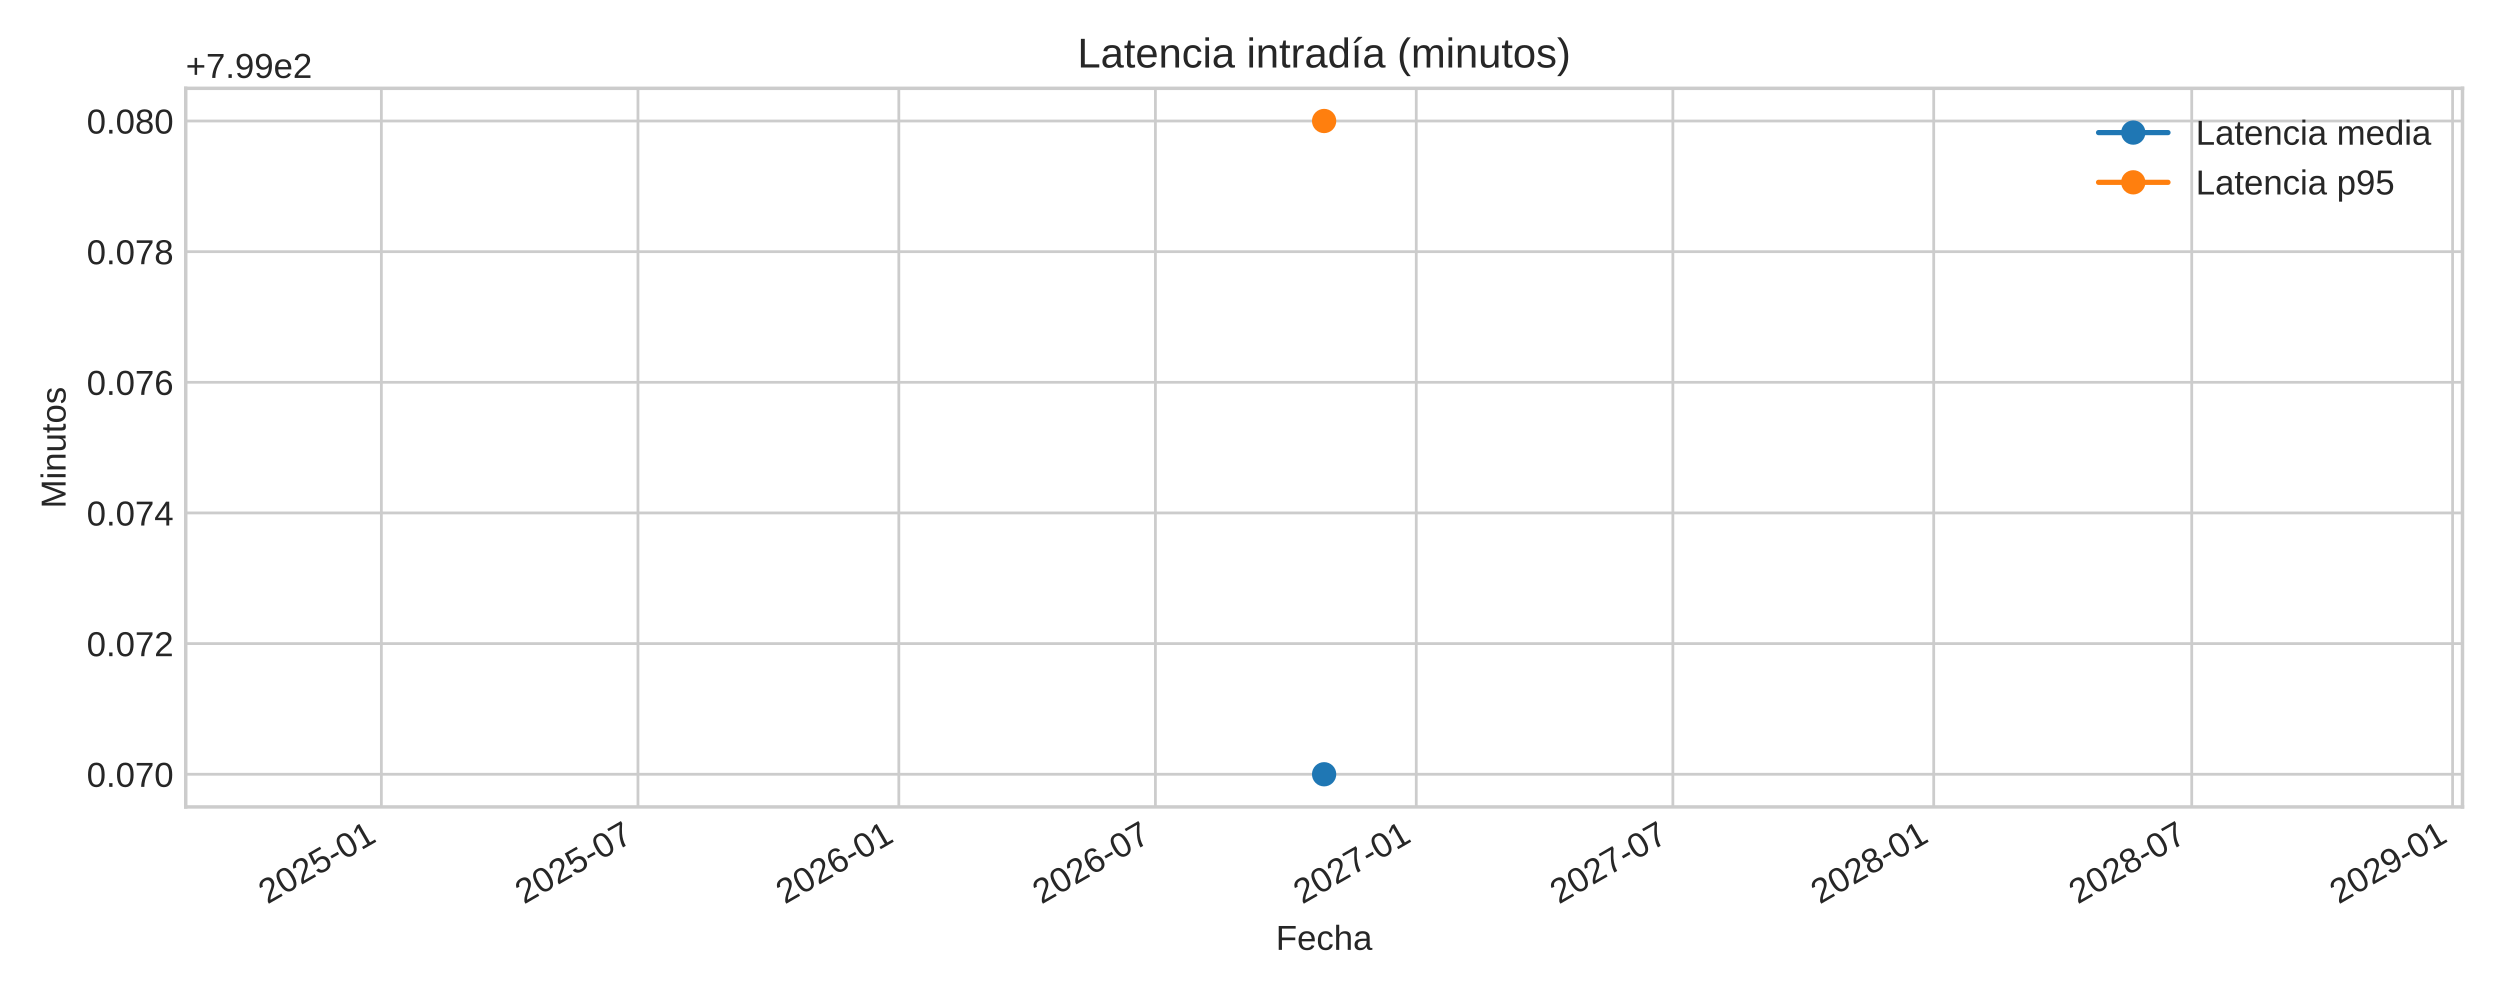
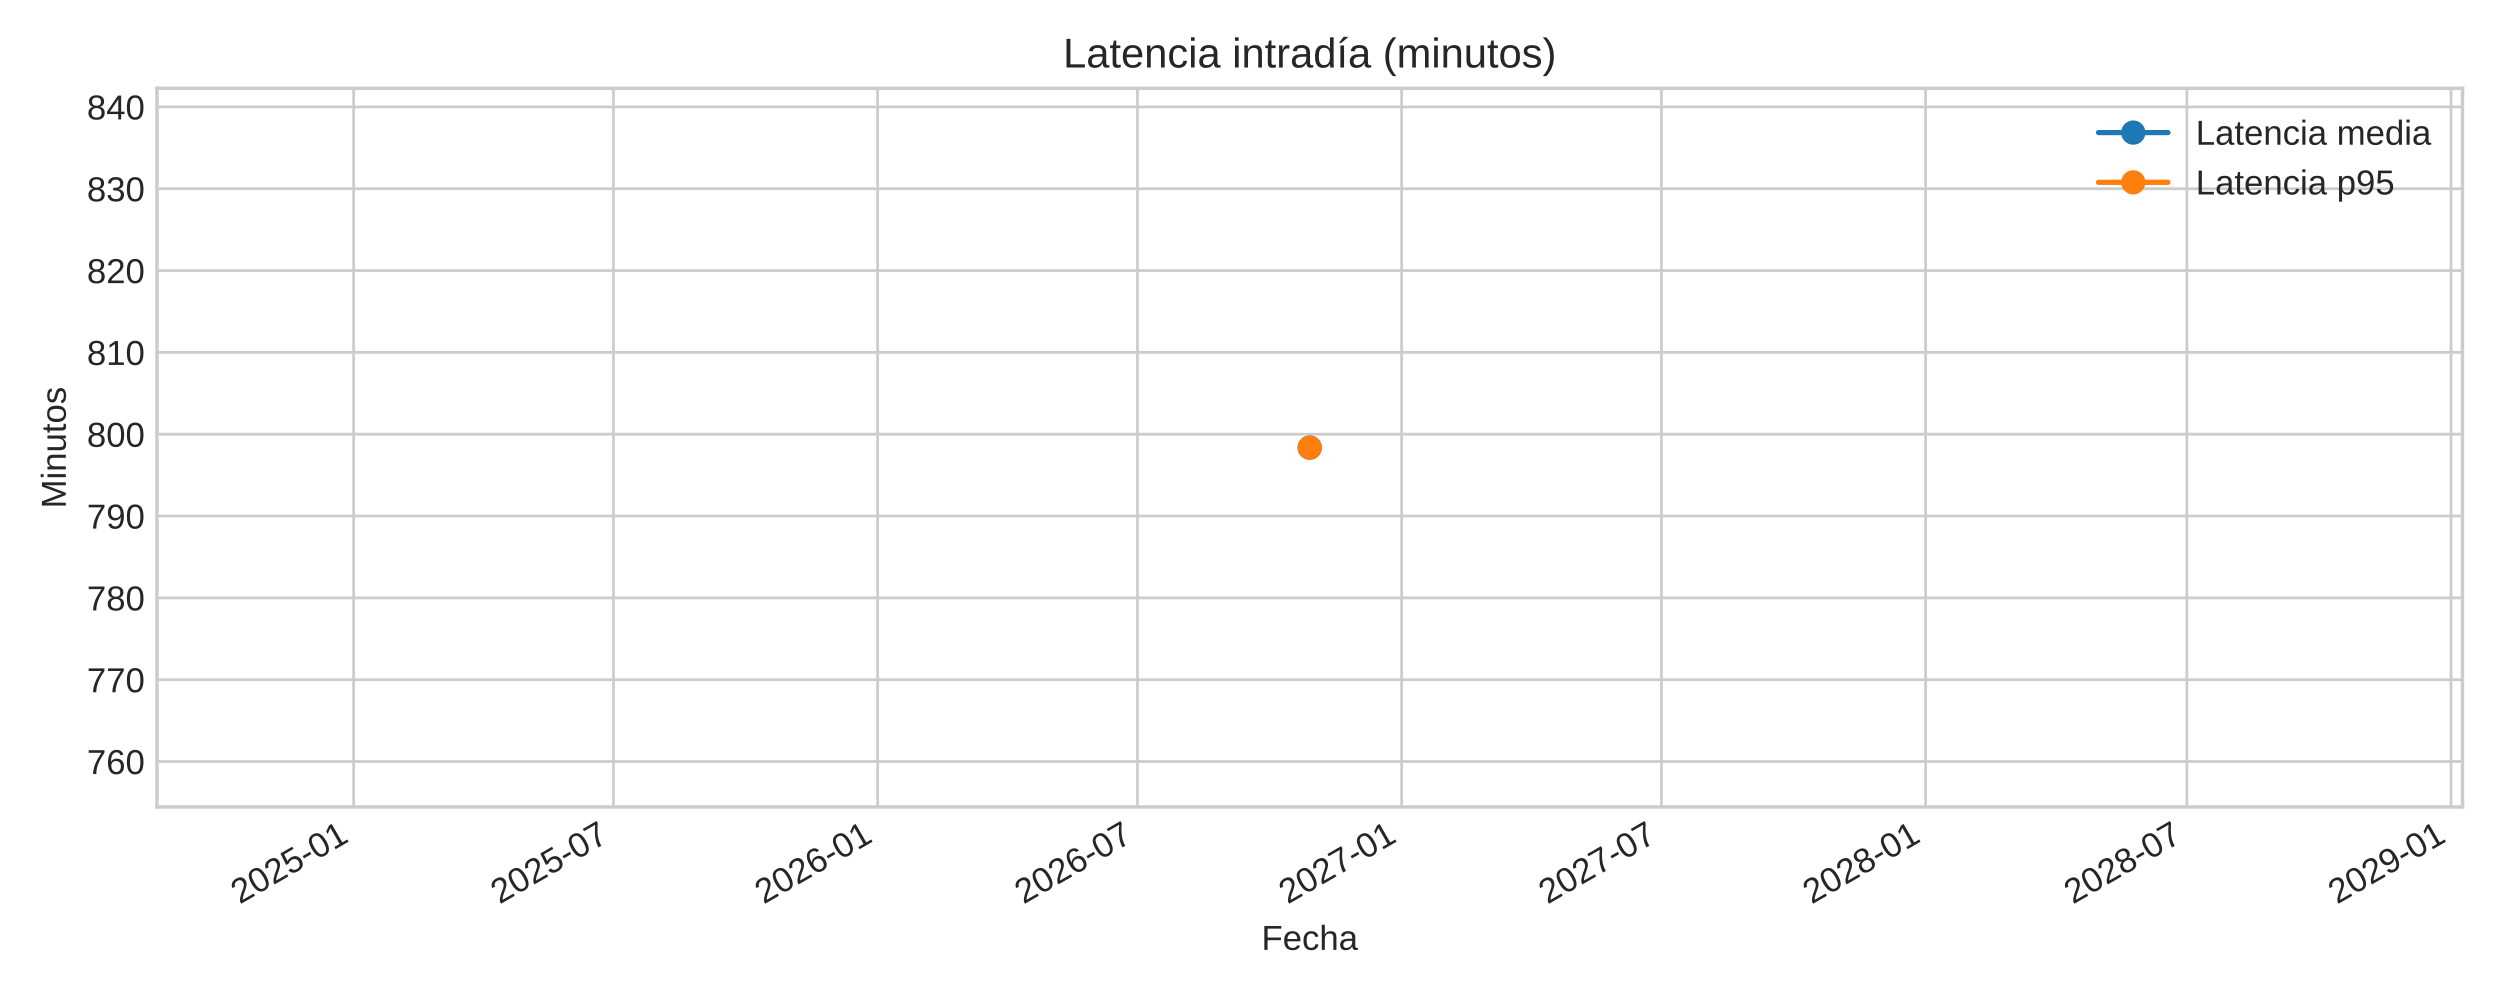
<svg xmlns="http://www.w3.org/2000/svg" xmlns:xlink="http://www.w3.org/1999/xlink" width="720pt" height="288pt" viewBox="0 0 720 288" version="1.1">
  <defs>
    <style type="text/css">*{stroke-linejoin: round; stroke-linecap: butt}</style>
  </defs>
  <g id="figure_1">
    <g id="patch_1">
      <path d="M 0 288  L 720 288  L 720 0  L 0 0  z " style="fill: #ffffff" />
    </g>
    <g id="axes_1">
      <g id="patch_2">
-         <path d="M 53.49 232.395  L 709.2 232.395  L 709.2 25.44  L 53.49 25.44  z " style="fill: #ffffff" />
+         <path d="M 45.21 232.395  L 709.2 232.395  L 709.2 25.44  L 45.21 25.44  z " style="fill: #ffffff" />
      </g>
      <g id="matplotlib.axis_1">
        <g id="xtick_1">
          <g id="line2d_1">
-             <path d="M 109.834 232.395  L 109.834 25.44  " clip-path="url(#p6411103a61)" style="fill: none; stroke: #cccccc; stroke-width: 0.8; stroke-linecap: round" />
+             <path d="M 101.852 232.395  L 101.852 25.44  " clip-path="url(#pe3e09ec422)" style="fill: none; stroke: #cccccc; stroke-width: 0.8; stroke-linecap: round" />
          </g>
          <g id="line2d_2" />
          <g id="text_1">
-             <g style="fill: #262626" transform="translate(77.01713 260.5191) rotate(-30) scale(0.1 -0.1)">
+             <g style="fill: #262626" transform="translate(69.03516 260.5191) rotate(-30) scale(0.1 -0.1)">
              <defs>
                <path id="LiberationSans-32" d="M 322 0  L 322 397  Q 481 763 711 1042  Q 941 1322 1194 1548  Q 1447 1775 1695 1969  Q 1944 2163 2144 2356  Q 2344 2550 2467 2762  Q 2591 2975 2591 3244  Q 2591 3606 2378 3806  Q 2166 4006 1788 4006  Q 1428 4006 1195 3811  Q 963 3616 922 3263  L 347 3316  Q 409 3844 795 4156  Q 1181 4469 1788 4469  Q 2453 4469 2811 4155  Q 3169 3841 3169 3263  Q 3169 3006 3051 2753  Q 2934 2500 2703 2247  Q 2472 1994 1819 1463  Q 1459 1169 1246 933  Q 1034 697 941 478  L 3238 478  L 3238 0  L 322 0  z " transform="scale(0.015625)" />
                <path id="LiberationSans-30" d="M 3309 2203  Q 3309 1100 2920 518  Q 2531 -63 1772 -63  Q 1013 -63 631 515  Q 250 1094 250 2203  Q 250 3338 620 3903  Q 991 4469 1791 4469  Q 2569 4469 2939 3897  Q 3309 3325 3309 2203  z M 2738 2203  Q 2738 3156 2517 3584  Q 2297 4013 1791 4013  Q 1272 4013 1045 3591  Q 819 3169 819 2203  Q 819 1266 1048 831  Q 1278 397 1778 397  Q 2275 397 2506 840  Q 2738 1284 2738 2203  z " transform="scale(0.015625)" />
                <path id="LiberationSans-35" d="M 3291 1434  Q 3291 738 2877 337  Q 2463 -63 1728 -63  Q 1113 -63 734 206  Q 356 475 256 984  L 825 1050  Q 1003 397 1741 397  Q 2194 397 2450 670  Q 2706 944 2706 1422  Q 2706 1838 2448 2094  Q 2191 2350 1753 2350  Q 1525 2350 1328 2278  Q 1131 2206 934 2034  L 384 2034  L 531 4403  L 3034 4403  L 3034 3925  L 1044 3925  L 959 2528  Q 1325 2809 1869 2809  Q 2519 2809 2905 2428  Q 3291 2047 3291 1434  z " transform="scale(0.015625)" />
                <path id="LiberationSans-2d" d="M 284 1450  L 284 1950  L 1847 1950  L 1847 1450  L 284 1450  z " transform="scale(0.015625)" />
                <path id="LiberationSans-31" d="M 488 0  L 488 478  L 1609 478  L 1609 3866  L 616 3156  L 616 3688  L 1656 4403  L 2175 4403  L 2175 478  L 3247 478  L 3247 0  L 488 0  z " transform="scale(0.015625)" />
              </defs>
              <use xlink:href="#LiberationSans-32" />
              <use xlink:href="#LiberationSans-30" x="55.615" />
              <use xlink:href="#LiberationSans-32" x="111.23" />
              <use xlink:href="#LiberationSans-35" x="166.846" />
              <use xlink:href="#LiberationSans-2d" x="222.461" />
              <use xlink:href="#LiberationSans-30" x="255.762" />
              <use xlink:href="#LiberationSans-31" x="311.377" />
            </g>
          </g>
        </g>
        <g id="xtick_2">
          <g id="line2d_3">
-             <path d="M 183.734 232.395  L 183.734 25.44  " clip-path="url(#p6411103a61)" style="fill: none; stroke: #cccccc; stroke-width: 0.8; stroke-linecap: round" />
+             <path d="M 176.685 232.395  L 176.685 25.44  " clip-path="url(#pe3e09ec422)" style="fill: none; stroke: #cccccc; stroke-width: 0.8; stroke-linecap: round" />
          </g>
          <g id="line2d_4" />
          <g id="text_2">
-             <g style="fill: #262626" transform="translate(150.9172 260.5191) rotate(-30) scale(0.1 -0.1)">
+             <g style="fill: #262626" transform="translate(143.8684 260.5191) rotate(-30) scale(0.1 -0.1)">
              <defs>
                <path id="LiberationSans-37" d="M 3238 3947  Q 2563 2916 2284 2331  Q 2006 1747 1867 1178  Q 1728 609 1728 0  L 1141 0  Q 1141 844 1498 1776  Q 1856 2709 2694 3925  L 328 3925  L 328 4403  L 3238 4403  L 3238 3947  z " transform="scale(0.015625)" />
              </defs>
              <use xlink:href="#LiberationSans-32" />
              <use xlink:href="#LiberationSans-30" x="55.615" />
              <use xlink:href="#LiberationSans-32" x="111.23" />
              <use xlink:href="#LiberationSans-35" x="166.846" />
              <use xlink:href="#LiberationSans-2d" x="222.461" />
              <use xlink:href="#LiberationSans-30" x="255.762" />
              <use xlink:href="#LiberationSans-37" x="311.377" />
            </g>
          </g>
        </g>
        <g id="xtick_3">
          <g id="line2d_5">
-             <path d="M 258.859 232.395  L 258.859 25.44  " clip-path="url(#p6411103a61)" style="fill: none; stroke: #cccccc; stroke-width: 0.8; stroke-linecap: round" />
+             <path d="M 252.759 232.395  L 252.759 25.44  " clip-path="url(#pe3e09ec422)" style="fill: none; stroke: #cccccc; stroke-width: 0.8; stroke-linecap: round" />
          </g>
          <g id="line2d_6" />
          <g id="text_3">
-             <g style="fill: #262626" transform="translate(226.0421 260.5191) rotate(-30) scale(0.1 -0.1)">
+             <g style="fill: #262626" transform="translate(219.942 260.5191) rotate(-30) scale(0.1 -0.1)">
              <defs>
                <path id="LiberationSans-36" d="M 3278 1441  Q 3278 744 2900 340  Q 2522 -63 1856 -63  Q 1113 -63 719 490  Q 325 1044 325 2100  Q 325 3244 734 3856  Q 1144 4469 1900 4469  Q 2897 4469 3156 3572  L 2619 3475  Q 2453 4013 1894 4013  Q 1413 4013 1148 3564  Q 884 3116 884 2266  Q 1038 2550 1316 2698  Q 1594 2847 1953 2847  Q 2563 2847 2920 2465  Q 3278 2084 3278 1441  z M 2706 1416  Q 2706 1894 2472 2153  Q 2238 2413 1819 2413  Q 1425 2413 1183 2183  Q 941 1953 941 1550  Q 941 1041 1192 716  Q 1444 391 1838 391  Q 2244 391 2475 664  Q 2706 938 2706 1416  z " transform="scale(0.015625)" />
              </defs>
              <use xlink:href="#LiberationSans-32" />
              <use xlink:href="#LiberationSans-30" x="55.615" />
              <use xlink:href="#LiberationSans-32" x="111.23" />
              <use xlink:href="#LiberationSans-36" x="166.846" />
              <use xlink:href="#LiberationSans-2d" x="222.461" />
              <use xlink:href="#LiberationSans-30" x="255.762" />
              <use xlink:href="#LiberationSans-31" x="311.377" />
            </g>
          </g>
        </g>
        <g id="xtick_4">
          <g id="line2d_7">
-             <path d="M 332.759 232.395  L 332.759 25.44  " clip-path="url(#p6411103a61)" style="fill: none; stroke: #cccccc; stroke-width: 0.8; stroke-linecap: round" />
+             <path d="M 327.592 232.395  L 327.592 25.44  " clip-path="url(#pe3e09ec422)" style="fill: none; stroke: #cccccc; stroke-width: 0.8; stroke-linecap: round" />
          </g>
          <g id="line2d_8" />
          <g id="text_4">
-             <g style="fill: #262626" transform="translate(299.9422 260.5191) rotate(-30) scale(0.1 -0.1)">
+             <g style="fill: #262626" transform="translate(294.7752 260.5191) rotate(-30) scale(0.1 -0.1)">
              <use xlink:href="#LiberationSans-32" />
              <use xlink:href="#LiberationSans-30" x="55.615" />
              <use xlink:href="#LiberationSans-32" x="111.23" />
              <use xlink:href="#LiberationSans-36" x="166.846" />
              <use xlink:href="#LiberationSans-2d" x="222.461" />
              <use xlink:href="#LiberationSans-30" x="255.762" />
              <use xlink:href="#LiberationSans-37" x="311.377" />
            </g>
          </g>
        </g>
        <g id="xtick_5">
          <g id="line2d_9">
-             <path d="M 407.884 232.395  L 407.884 25.44  " clip-path="url(#p6411103a61)" style="fill: none; stroke: #cccccc; stroke-width: 0.8; stroke-linecap: round" />
+             <path d="M 403.665 232.395  L 403.665 25.44  " clip-path="url(#pe3e09ec422)" style="fill: none; stroke: #cccccc; stroke-width: 0.8; stroke-linecap: round" />
          </g>
          <g id="line2d_10" />
          <g id="text_5">
-             <g style="fill: #262626" transform="translate(375.0671 260.5191) rotate(-30) scale(0.1 -0.1)">
+             <g style="fill: #262626" transform="translate(370.8488 260.5191) rotate(-30) scale(0.1 -0.1)">
              <use xlink:href="#LiberationSans-32" />
              <use xlink:href="#LiberationSans-30" x="55.615" />
              <use xlink:href="#LiberationSans-32" x="111.23" />
              <use xlink:href="#LiberationSans-37" x="166.846" />
              <use xlink:href="#LiberationSans-2d" x="222.461" />
              <use xlink:href="#LiberationSans-30" x="255.762" />
              <use xlink:href="#LiberationSans-31" x="311.377" />
            </g>
          </g>
        </g>
        <g id="xtick_6">
          <g id="line2d_11">
-             <path d="M 481.784 232.395  L 481.784 25.44  " clip-path="url(#p6411103a61)" style="fill: none; stroke: #cccccc; stroke-width: 0.8; stroke-linecap: round" />
+             <path d="M 478.499 232.395  L 478.499 25.44  " clip-path="url(#pe3e09ec422)" style="fill: none; stroke: #cccccc; stroke-width: 0.8; stroke-linecap: round" />
          </g>
          <g id="line2d_12" />
          <g id="text_6">
-             <g style="fill: #262626" transform="translate(448.9672 260.5191) rotate(-30) scale(0.1 -0.1)">
+             <g style="fill: #262626" transform="translate(445.682 260.5191) rotate(-30) scale(0.1 -0.1)">
              <use xlink:href="#LiberationSans-32" />
              <use xlink:href="#LiberationSans-30" x="55.615" />
              <use xlink:href="#LiberationSans-32" x="111.23" />
              <use xlink:href="#LiberationSans-37" x="166.846" />
              <use xlink:href="#LiberationSans-2d" x="222.461" />
              <use xlink:href="#LiberationSans-30" x="255.762" />
              <use xlink:href="#LiberationSans-37" x="311.377" />
            </g>
          </g>
        </g>
        <g id="xtick_7">
          <g id="line2d_13">
-             <path d="M 556.909 232.395  L 556.909 25.44  " clip-path="url(#p6411103a61)" style="fill: none; stroke: #cccccc; stroke-width: 0.8; stroke-linecap: round" />
+             <path d="M 554.572 232.395  L 554.572 25.44  " clip-path="url(#pe3e09ec422)" style="fill: none; stroke: #cccccc; stroke-width: 0.8; stroke-linecap: round" />
          </g>
          <g id="line2d_14" />
          <g id="text_7">
-             <g style="fill: #262626" transform="translate(524.0921 260.5191) rotate(-30) scale(0.1 -0.1)">
+             <g style="fill: #262626" transform="translate(521.7556 260.5191) rotate(-30) scale(0.1 -0.1)">
              <defs>
                <path id="LiberationSans-38" d="M 3281 1228  Q 3281 619 2893 278  Q 2506 -63 1781 -63  Q 1075 -63 676 271  Q 278 606 278 1222  Q 278 1653 525 1947  Q 772 2241 1156 2303  L 1156 2316  Q 797 2400 589 2681  Q 381 2963 381 3341  Q 381 3844 757 4156  Q 1134 4469 1769 4469  Q 2419 4469 2795 4162  Q 3172 3856 3172 3334  Q 3172 2956 2962 2675  Q 2753 2394 2391 2322  L 2391 2309  Q 2813 2241 3047 1952  Q 3281 1663 3281 1228  z M 2588 3303  Q 2588 4050 1769 4050  Q 1372 4050 1164 3862  Q 956 3675 956 3303  Q 956 2925 1170 2726  Q 1384 2528 1775 2528  Q 2172 2528 2380 2711  Q 2588 2894 2588 3303  z M 2697 1281  Q 2697 1691 2453 1898  Q 2209 2106 1769 2106  Q 1341 2106 1100 1882  Q 859 1659 859 1269  Q 859 359 1788 359  Q 2247 359 2472 579  Q 2697 800 2697 1281  z " transform="scale(0.015625)" />
              </defs>
              <use xlink:href="#LiberationSans-32" />
              <use xlink:href="#LiberationSans-30" x="55.615" />
              <use xlink:href="#LiberationSans-32" x="111.23" />
              <use xlink:href="#LiberationSans-38" x="166.846" />
              <use xlink:href="#LiberationSans-2d" x="222.461" />
              <use xlink:href="#LiberationSans-30" x="255.762" />
              <use xlink:href="#LiberationSans-31" x="311.377" />
            </g>
          </g>
        </g>
        <g id="xtick_8">
          <g id="line2d_15">
-             <path d="M 631.217 232.395  L 631.217 25.44  " clip-path="url(#p6411103a61)" style="fill: none; stroke: #cccccc; stroke-width: 0.8; stroke-linecap: round" />
+             <path d="M 629.819 232.395  L 629.819 25.44  " clip-path="url(#pe3e09ec422)" style="fill: none; stroke: #cccccc; stroke-width: 0.8; stroke-linecap: round" />
          </g>
          <g id="line2d_16" />
          <g id="text_8">
-             <g style="fill: #262626" transform="translate(598.4005 260.5191) rotate(-30) scale(0.1 -0.1)">
+             <g style="fill: #262626" transform="translate(597.0023 260.5191) rotate(-30) scale(0.1 -0.1)">
              <use xlink:href="#LiberationSans-32" />
              <use xlink:href="#LiberationSans-30" x="55.615" />
              <use xlink:href="#LiberationSans-32" x="111.23" />
              <use xlink:href="#LiberationSans-38" x="166.846" />
              <use xlink:href="#LiberationSans-2d" x="222.461" />
              <use xlink:href="#LiberationSans-30" x="255.762" />
              <use xlink:href="#LiberationSans-37" x="311.377" />
            </g>
          </g>
        </g>
        <g id="xtick_9">
          <g id="line2d_17">
-             <path d="M 706.342 232.395  L 706.342 25.44  " clip-path="url(#p6411103a61)" style="fill: none; stroke: #cccccc; stroke-width: 0.8; stroke-linecap: round" />
+             <path d="M 705.892 232.395  L 705.892 25.44  " clip-path="url(#pe3e09ec422)" style="fill: none; stroke: #cccccc; stroke-width: 0.8; stroke-linecap: round" />
          </g>
          <g id="line2d_18" />
          <g id="text_9">
-             <g style="fill: #262626" transform="translate(673.5254 260.5191) rotate(-30) scale(0.1 -0.1)">
+             <g style="fill: #262626" transform="translate(673.0759 260.5191) rotate(-30) scale(0.1 -0.1)">
              <defs>
                <path id="LiberationSans-39" d="M 3256 2291  Q 3256 1156 2842 546  Q 2428 -63 1663 -63  Q 1147 -63 836 154  Q 525 372 391 856  L 928 941  Q 1097 391 1672 391  Q 2156 391 2422 841  Q 2688 1291 2700 2125  Q 2575 1844 2272 1673  Q 1969 1503 1606 1503  Q 1013 1503 656 1909  Q 300 2316 300 2988  Q 300 3678 687 4073  Q 1075 4469 1766 4469  Q 2500 4469 2878 3925  Q 3256 3381 3256 2291  z M 2644 2834  Q 2644 3366 2400 3689  Q 2156 4013 1747 4013  Q 1341 4013 1106 3736  Q 872 3459 872 2988  Q 872 2506 1106 2226  Q 1341 1947 1741 1947  Q 1984 1947 2193 2058  Q 2403 2169 2523 2372  Q 2644 2575 2644 2834  z " transform="scale(0.015625)" />
              </defs>
              <use xlink:href="#LiberationSans-32" />
              <use xlink:href="#LiberationSans-30" x="55.615" />
              <use xlink:href="#LiberationSans-32" x="111.23" />
              <use xlink:href="#LiberationSans-39" x="166.846" />
              <use xlink:href="#LiberationSans-2d" x="222.461" />
              <use xlink:href="#LiberationSans-30" x="255.762" />
              <use xlink:href="#LiberationSans-31" x="311.377" />
            </g>
          </g>
        </g>
        <g id="text_10">
-           <g style="fill: #262626" transform="translate(367.4497 273.563) scale(0.1 -0.1)">
+           <g style="fill: #262626" transform="translate(363.3097 273.563) scale(0.1 -0.1)">
            <defs>
              <path id="LiberationSans-46" d="M 1122 3916  L 1122 2278  L 3578 2278  L 3578 1784  L 1122 1784  L 1122 0  L 525 0  L 525 4403  L 3653 4403  L 3653 3916  L 1122 3916  z " transform="scale(0.015625)" />
              <path id="LiberationSans-65" d="M 863 1572  Q 863 991 1103 675  Q 1344 359 1806 359  Q 2172 359 2392 506  Q 2613 653 2691 878  L 3184 738  Q 2881 -63 1806 -63  Q 1056 -63 664 384  Q 272 831 272 1713  Q 272 2550 664 2997  Q 1056 3444 1784 3444  Q 3275 3444 3275 1647  L 3275 1572  L 863 1572  z M 2694 2003  Q 2647 2538 2422 2783  Q 2197 3028 1775 3028  Q 1366 3028 1127 2754  Q 888 2481 869 2003  L 2694 2003  z " transform="scale(0.015625)" />
              <path id="LiberationSans-63" d="M 859 1706  Q 859 1031 1071 706  Q 1284 381 1713 381  Q 2013 381 2214 543  Q 2416 706 2463 1044  L 3031 1006  Q 2966 519 2616 228  Q 2266 -63 1728 -63  Q 1019 -63 645 385  Q 272 834 272 1694  Q 272 2547 647 2995  Q 1022 3444 1722 3444  Q 2241 3444 2583 3175  Q 2925 2906 3013 2434  L 2434 2391  Q 2391 2672 2212 2837  Q 2034 3003 1706 3003  Q 1259 3003 1059 2706  Q 859 2409 859 1706  z " transform="scale(0.015625)" />
              <path id="LiberationSans-68" d="M 991 2803  Q 1172 3134 1426 3289  Q 1681 3444 2072 3444  Q 2622 3444 2883 3170  Q 3144 2897 3144 2253  L 3144 0  L 2578 0  L 2578 2144  Q 2578 2500 2512 2673  Q 2447 2847 2297 2928  Q 2147 3009 1881 3009  Q 1484 3009 1245 2734  Q 1006 2459 1006 1994  L 1006 0  L 444 0  L 444 4638  L 1006 4638  L 1006 3431  Q 1006 3241 995 3037  Q 984 2834 981 2803  L 991 2803  z " transform="scale(0.015625)" />
              <path id="LiberationSans-61" d="M 1294 -63  Q 784 -63 528 206  Q 272 475 272 944  Q 272 1469 617 1750  Q 963 2031 1731 2050  L 2491 2063  L 2491 2247  Q 2491 2659 2316 2837  Q 2141 3016 1766 3016  Q 1388 3016 1216 2887  Q 1044 2759 1009 2478  L 422 2531  Q 566 3444 1778 3444  Q 2416 3444 2737 3151  Q 3059 2859 3059 2306  L 3059 850  Q 3059 600 3125 473  Q 3191 347 3375 347  Q 3456 347 3559 369  L 3559 19  Q 3347 -31 3125 -31  Q 2813 -31 2670 133  Q 2528 297 2509 647  L 2491 647  Q 2275 259 1989 98  Q 1703 -63 1294 -63  z M 1422 359  Q 1731 359 1972 500  Q 2213 641 2352 886  Q 2491 1131 2491 1391  L 2491 1669  L 1875 1656  Q 1478 1650 1273 1575  Q 1069 1500 959 1344  Q 850 1188 850 934  Q 850 659 998 509  Q 1147 359 1422 359  z " transform="scale(0.015625)" />
            </defs>
            <use xlink:href="#LiberationSans-46" />
            <use xlink:href="#LiberationSans-65" x="61.084" />
            <use xlink:href="#LiberationSans-63" x="116.699" />
            <use xlink:href="#LiberationSans-68" x="166.699" />
            <use xlink:href="#LiberationSans-61" x="222.314" />
          </g>
        </g>
      </g>
      <g id="matplotlib.axis_2">
        <g id="ytick_1">
          <g id="line2d_19">
-             <path d="M 53.49 222.988  L 709.2 222.988  " clip-path="url(#p6411103a61)" style="fill: none; stroke: #cccccc; stroke-width: 0.8; stroke-linecap: round" />
+             <path d="M 45.21 219.317  L 709.2 219.317  " clip-path="url(#pe3e09ec422)" style="fill: none; stroke: #cccccc; stroke-width: 0.8; stroke-linecap: round" />
          </g>
          <g id="line2d_20" />
          <g id="text_11">
-             <g style="fill: #262626" transform="translate(24.96813 226.6118) scale(0.1 -0.1)">
-               <defs>
-                 <path id="LiberationSans-2e" d="M 584 0  L 584 684  L 1194 684  L 1194 0  L 584 0  z " transform="scale(0.015625)" />
-               </defs>
-               <use xlink:href="#LiberationSans-30" />
-               <use xlink:href="#LiberationSans-2e" x="55.615" />
-               <use xlink:href="#LiberationSans-30" x="83.398" />
-               <use xlink:href="#LiberationSans-37" x="139.014" />
-               <use xlink:href="#LiberationSans-30" x="194.629" />
+             <g style="fill: #262626" transform="translate(25.02719 222.9403) scale(0.1 -0.1)">
+               <use xlink:href="#LiberationSans-37" />
+               <use xlink:href="#LiberationSans-36" x="55.615" />
+               <use xlink:href="#LiberationSans-30" x="111.23" />
            </g>
          </g>
        </g>
        <g id="ytick_2">
          <g id="line2d_21">
-             <path d="M 53.49 185.36  L 709.2 185.36  " clip-path="url(#p6411103a61)" style="fill: none; stroke: #cccccc; stroke-width: 0.8; stroke-linecap: round" />
+             <path d="M 45.21 195.751  L 709.2 195.751  " clip-path="url(#pe3e09ec422)" style="fill: none; stroke: #cccccc; stroke-width: 0.8; stroke-linecap: round" />
          </g>
          <g id="line2d_22" />
          <g id="text_12">
-             <g style="fill: #262626" transform="translate(24.96813 188.9836) scale(0.1 -0.1)">
-               <use xlink:href="#LiberationSans-30" />
-               <use xlink:href="#LiberationSans-2e" x="55.615" />
-               <use xlink:href="#LiberationSans-30" x="83.398" />
-               <use xlink:href="#LiberationSans-37" x="139.014" />
-               <use xlink:href="#LiberationSans-32" x="194.629" />
+             <g style="fill: #262626" transform="translate(25.02719 199.3743) scale(0.1 -0.1)">
+               <use xlink:href="#LiberationSans-37" />
+               <use xlink:href="#LiberationSans-37" x="55.615" />
+               <use xlink:href="#LiberationSans-30" x="111.23" />
            </g>
          </g>
        </g>
        <g id="ytick_3">
          <g id="line2d_23">
-             <path d="M 53.49 147.732  L 709.2 147.732  " clip-path="url(#p6411103a61)" style="fill: none; stroke: #cccccc; stroke-width: 0.8; stroke-linecap: round" />
+             <path d="M 45.21 172.185  L 709.2 172.185  " clip-path="url(#pe3e09ec422)" style="fill: none; stroke: #cccccc; stroke-width: 0.8; stroke-linecap: round" />
          </g>
          <g id="line2d_24" />
          <g id="text_13">
-             <g style="fill: #262626" transform="translate(24.96813 151.3553) scale(0.1 -0.1)">
-               <defs>
-                 <path id="LiberationSans-34" d="M 2753 997  L 2753 0  L 2222 0  L 2222 997  L 147 997  L 147 1434  L 2163 4403  L 2753 4403  L 2753 1441  L 3372 1441  L 3372 997  L 2753 997  z M 2222 3769  Q 2216 3750 2134 3603  Q 2053 3456 2013 3397  L 884 1734  L 716 1503  L 666 1441  L 2222 1441  L 2222 3769  z " transform="scale(0.015625)" />
-               </defs>
-               <use xlink:href="#LiberationSans-30" />
-               <use xlink:href="#LiberationSans-2e" x="55.615" />
-               <use xlink:href="#LiberationSans-30" x="83.398" />
-               <use xlink:href="#LiberationSans-37" x="139.014" />
-               <use xlink:href="#LiberationSans-34" x="194.629" />
+             <g style="fill: #262626" transform="translate(25.02719 175.8083) scale(0.1 -0.1)">
+               <use xlink:href="#LiberationSans-37" />
+               <use xlink:href="#LiberationSans-38" x="55.615" />
+               <use xlink:href="#LiberationSans-30" x="111.23" />
            </g>
          </g>
        </g>
        <g id="ytick_4">
          <g id="line2d_25">
-             <path d="M 53.49 110.104  L 709.2 110.104  " clip-path="url(#p6411103a61)" style="fill: none; stroke: #cccccc; stroke-width: 0.8; stroke-linecap: round" />
+             <path d="M 45.21 148.619  L 709.2 148.619  " clip-path="url(#pe3e09ec422)" style="fill: none; stroke: #cccccc; stroke-width: 0.8; stroke-linecap: round" />
          </g>
          <g id="line2d_26" />
          <g id="text_14">
-             <g style="fill: #262626" transform="translate(24.96813 113.727) scale(0.1 -0.1)">
-               <use xlink:href="#LiberationSans-30" />
-               <use xlink:href="#LiberationSans-2e" x="55.615" />
-               <use xlink:href="#LiberationSans-30" x="83.398" />
-               <use xlink:href="#LiberationSans-37" x="139.014" />
-               <use xlink:href="#LiberationSans-36" x="194.629" />
+             <g style="fill: #262626" transform="translate(25.02719 152.2423) scale(0.1 -0.1)">
+               <use xlink:href="#LiberationSans-37" />
+               <use xlink:href="#LiberationSans-39" x="55.615" />
+               <use xlink:href="#LiberationSans-30" x="111.23" />
            </g>
          </g>
        </g>
        <g id="ytick_5">
          <g id="line2d_27">
-             <path d="M 53.49 72.475  L 709.2 72.475  " clip-path="url(#p6411103a61)" style="fill: none; stroke: #cccccc; stroke-width: 0.8; stroke-linecap: round" />
+             <path d="M 45.21 125.053  L 709.2 125.053  " clip-path="url(#pe3e09ec422)" style="fill: none; stroke: #cccccc; stroke-width: 0.8; stroke-linecap: round" />
          </g>
          <g id="line2d_28" />
          <g id="text_15">
-             <g style="fill: #262626" transform="translate(24.96813 76.09877) scale(0.1 -0.1)">
-               <use xlink:href="#LiberationSans-30" />
-               <use xlink:href="#LiberationSans-2e" x="55.615" />
-               <use xlink:href="#LiberationSans-30" x="83.398" />
-               <use xlink:href="#LiberationSans-37" x="139.014" />
-               <use xlink:href="#LiberationSans-38" x="194.629" />
+             <g style="fill: #262626" transform="translate(25.02719 128.6763) scale(0.1 -0.1)">
+               <use xlink:href="#LiberationSans-38" />
+               <use xlink:href="#LiberationSans-30" x="55.615" />
+               <use xlink:href="#LiberationSans-30" x="111.23" />
            </g>
          </g>
        </g>
        <g id="ytick_6">
          <g id="line2d_29">
-             <path d="M 53.49 34.847  L 709.2 34.847  " clip-path="url(#p6411103a61)" style="fill: none; stroke: #cccccc; stroke-width: 0.8; stroke-linecap: round" />
+             <path d="M 45.21 101.487  L 709.2 101.487  " clip-path="url(#pe3e09ec422)" style="fill: none; stroke: #cccccc; stroke-width: 0.8; stroke-linecap: round" />
          </g>
          <g id="line2d_30" />
          <g id="text_16">
-             <g style="fill: #262626" transform="translate(24.96813 38.4705) scale(0.1 -0.1)">
-               <use xlink:href="#LiberationSans-30" />
-               <use xlink:href="#LiberationSans-2e" x="55.615" />
-               <use xlink:href="#LiberationSans-30" x="83.398" />
-               <use xlink:href="#LiberationSans-38" x="139.014" />
-               <use xlink:href="#LiberationSans-30" x="194.629" />
-             </g>
-           </g>
-         </g>
-         <g id="text_17">
-           <g style="fill: #262626" transform="translate(18.89313 146.424) rotate(-90) scale(0.1 -0.1)">
+             <g style="fill: #262626" transform="translate(25.02719 105.1104) scale(0.1 -0.1)">
+               <use xlink:href="#LiberationSans-38" />
+               <use xlink:href="#LiberationSans-31" x="55.615" />
+               <use xlink:href="#LiberationSans-30" x="111.23" />
+             </g>
+           </g>
+         </g>
+         <g id="ytick_7">
+           <g id="line2d_31">
+             <path d="M 45.21 77.921  L 709.2 77.921  " clip-path="url(#pe3e09ec422)" style="fill: none; stroke: #cccccc; stroke-width: 0.8; stroke-linecap: round" />
+           </g>
+           <g id="line2d_32" />
+           <g id="text_17">
+             <g style="fill: #262626" transform="translate(25.02719 81.5444) scale(0.1 -0.1)">
+               <use xlink:href="#LiberationSans-38" />
+               <use xlink:href="#LiberationSans-32" x="55.615" />
+               <use xlink:href="#LiberationSans-30" x="111.23" />
+             </g>
+           </g>
+         </g>
+         <g id="ytick_8">
+           <g id="line2d_33">
+             <path d="M 45.21 54.355  L 709.2 54.355  " clip-path="url(#pe3e09ec422)" style="fill: none; stroke: #cccccc; stroke-width: 0.8; stroke-linecap: round" />
+           </g>
+           <g id="line2d_34" />
+           <g id="text_18">
+             <g style="fill: #262626" transform="translate(25.02719 57.97842) scale(0.1 -0.1)">
+               <defs>
+                 <path id="LiberationSans-33" d="M 3278 1216  Q 3278 606 2890 271  Q 2503 -63 1784 -63  Q 1116 -63 717 239  Q 319 541 244 1131  L 825 1184  Q 938 403 1784 403  Q 2209 403 2451 612  Q 2694 822 2694 1234  Q 2694 1594 2417 1795  Q 2141 1997 1619 1997  L 1300 1997  L 1300 2484  L 1606 2484  Q 2069 2484 2323 2686  Q 2578 2888 2578 3244  Q 2578 3597 2370 3801  Q 2163 4006 1753 4006  Q 1381 4006 1151 3815  Q 922 3625 884 3278  L 319 3322  Q 381 3863 767 4166  Q 1153 4469 1759 4469  Q 2422 4469 2789 4161  Q 3156 3853 3156 3303  Q 3156 2881 2920 2617  Q 2684 2353 2234 2259  L 2234 2247  Q 2728 2194 3003 1916  Q 3278 1638 3278 1216  z " transform="scale(0.015625)" />
+               </defs>
+               <use xlink:href="#LiberationSans-38" />
+               <use xlink:href="#LiberationSans-33" x="55.615" />
+               <use xlink:href="#LiberationSans-30" x="111.23" />
+             </g>
+           </g>
+         </g>
+         <g id="ytick_9">
+           <g id="line2d_35">
+             <path d="M 45.21 30.789  L 709.2 30.789  " clip-path="url(#pe3e09ec422)" style="fill: none; stroke: #cccccc; stroke-width: 0.8; stroke-linecap: round" />
+           </g>
+           <g id="line2d_36" />
+           <g id="text_19">
+             <g style="fill: #262626" transform="translate(25.02719 34.41244) scale(0.1 -0.1)">
+               <defs>
+                 <path id="LiberationSans-34" d="M 2753 997  L 2753 0  L 2222 0  L 2222 997  L 147 997  L 147 1434  L 2163 4403  L 2753 4403  L 2753 1441  L 3372 1441  L 3372 997  L 2753 997  z M 2222 3769  Q 2216 3750 2134 3603  Q 2053 3456 2013 3397  L 884 1734  L 716 1503  L 666 1441  L 2222 1441  L 2222 3769  z " transform="scale(0.015625)" />
+               </defs>
+               <use xlink:href="#LiberationSans-38" />
+               <use xlink:href="#LiberationSans-34" x="55.615" />
+               <use xlink:href="#LiberationSans-30" x="111.23" />
+             </g>
+           </g>
+         </g>
+         <g id="text_20">
+           <g style="fill: #262626" transform="translate(18.95219 146.424) rotate(-90) scale(0.1 -0.1)">
            <defs>
              <path id="LiberationSans-4d" d="M 4269 0  L 4269 2938  Q 4269 3425 4297 3875  Q 4144 3316 4022 3000  L 2884 0  L 2466 0  L 1313 3000  L 1138 3531  L 1034 3875  L 1044 3528  L 1056 2938  L 1056 0  L 525 0  L 525 4403  L 1309 4403  L 2481 1350  Q 2544 1166 2601 955  Q 2659 744 2678 650  Q 2703 775 2783 1029  Q 2863 1284 2891 1350  L 4041 4403  L 4806 4403  L 4806 0  L 4269 0  z " transform="scale(0.015625)" />
              <path id="LiberationSans-69" d="M 428 4100  L 428 4638  L 991 4638  L 991 4100  L 428 4100  z M 428 0  L 428 3381  L 991 3381  L 991 0  L 428 0  z " transform="scale(0.015625)" />
              <path id="LiberationSans-6e" d="M 2578 0  L 2578 2144  Q 2578 2478 2512 2662  Q 2447 2847 2303 2928  Q 2159 3009 1881 3009  Q 1475 3009 1240 2731  Q 1006 2453 1006 1959  L 1006 0  L 444 0  L 444 2659  Q 444 3250 425 3381  L 956 3381  Q 959 3366 962 3297  Q 966 3228 970 3139  Q 975 3050 981 2803  L 991 2803  Q 1184 3153 1439 3298  Q 1694 3444 2072 3444  Q 2628 3444 2886 3167  Q 3144 2891 3144 2253  L 3144 0  L 2578 0  z " transform="scale(0.015625)" />
              <path id="LiberationSans-75" d="M 981 3381  L 981 1238  Q 981 903 1047 718  Q 1113 534 1256 453  Q 1400 372 1678 372  Q 2084 372 2318 650  Q 2553 928 2553 1422  L 2553 3381  L 3116 3381  L 3116 722  Q 3116 131 3134 0  L 2603 0  Q 2600 16 2597 84  Q 2594 153 2589 242  Q 2584 331 2578 578  L 2569 578  Q 2375 228 2120 82  Q 1866 -63 1488 -63  Q 931 -63 673 214  Q 416 491 416 1128  L 416 3381  L 981 3381  z " transform="scale(0.015625)" />
              <path id="LiberationSans-74" d="M 1731 25  Q 1453 -50 1163 -50  Q 488 -50 488 716  L 488 2972  L 97 2972  L 97 3381  L 509 3381  L 675 4138  L 1050 4138  L 1050 3381  L 1675 3381  L 1675 2972  L 1050 2972  L 1050 838  Q 1050 594 1129 495  Q 1209 397 1406 397  Q 1519 397 1731 441  L 1731 25  z " transform="scale(0.015625)" />
              <path id="LiberationSans-6f" d="M 3291 1694  Q 3291 806 2900 371  Q 2509 -63 1766 -63  Q 1025 -63 647 389  Q 269 841 269 1694  Q 269 3444 1784 3444  Q 2559 3444 2925 3017  Q 3291 2591 3291 1694  z M 2700 1694  Q 2700 2394 2492 2711  Q 2284 3028 1794 3028  Q 1300 3028 1079 2704  Q 859 2381 859 1694  Q 859 1025 1076 689  Q 1294 353 1759 353  Q 2266 353 2483 678  Q 2700 1003 2700 1694  z " transform="scale(0.015625)" />
              <path id="LiberationSans-73" d="M 2969 934  Q 2969 456 2608 196  Q 2247 -63 1597 -63  Q 966 -63 623 145  Q 281 353 178 794  L 675 891  Q 747 619 972 492  Q 1197 366 1597 366  Q 2025 366 2223 497  Q 2422 628 2422 891  Q 2422 1091 2284 1216  Q 2147 1341 1841 1422  L 1438 1528  Q 953 1653 748 1773  Q 544 1894 428 2066  Q 313 2238 313 2488  Q 313 2950 642 3192  Q 972 3434 1603 3434  Q 2163 3434 2492 3237  Q 2822 3041 2909 2606  L 2403 2544  Q 2356 2769 2151 2889  Q 1947 3009 1603 3009  Q 1222 3009 1040 2893  Q 859 2778 859 2544  Q 859 2400 934 2306  Q 1009 2213 1156 2147  Q 1303 2081 1775 1966  Q 2222 1853 2419 1758  Q 2616 1663 2730 1547  Q 2844 1431 2906 1279  Q 2969 1128 2969 934  z " transform="scale(0.015625)" />
            </defs>
            <use xlink:href="#LiberationSans-4d" />
            <use xlink:href="#LiberationSans-69" x="83.301" />
            <use xlink:href="#LiberationSans-6e" x="105.518" />
            <use xlink:href="#LiberationSans-75" x="161.133" />
            <use xlink:href="#LiberationSans-74" x="216.748" />
            <use xlink:href="#LiberationSans-6f" x="244.531" />
            <use xlink:href="#LiberationSans-73" x="300.146" />
          </g>
        </g>
-         <g id="text_18">
-           <g style="fill: #262626" transform="translate(53.49 22.44) scale(0.1 -0.1)">
-             <defs>
-               <path id="LiberationSans-2b" d="M 2097 1900  L 2097 563  L 1638 563  L 1638 1900  L 313 1900  L 313 2356  L 1638 2356  L 1638 3694  L 2097 3694  L 2097 2356  L 3422 2356  L 3422 1900  L 2097 1900  z " transform="scale(0.015625)" />
-             </defs>
-             <use xlink:href="#LiberationSans-2b" />
-             <use xlink:href="#LiberationSans-37" x="58.398" />
-             <use xlink:href="#LiberationSans-2e" x="114.014" />
-             <use xlink:href="#LiberationSans-39" x="141.797" />
-             <use xlink:href="#LiberationSans-39" x="197.412" />
-             <use xlink:href="#LiberationSans-65" x="253.027" />
-             <use xlink:href="#LiberationSans-32" x="308.643" />
-           </g>
-         </g>
-       </g>
-       <g id="line2d_31">
-         <path d="M 381.345 222.988  " clip-path="url(#p6411103a61)" style="fill: none; stroke: #1f77b4; stroke-width: 1.5; stroke-linecap: round" />
+       </g>
+       <g id="line2d_37">
+         <path d="M 377.205 128.918  " clip-path="url(#pe3e09ec422)" style="fill: none; stroke: #1f77b4; stroke-width: 1.5; stroke-linecap: round" />
        <defs>
-           <path id="m8cbdd3d15a" d="M 0 3  C 0.796 3 1.559 2.684 2.121 2.121  C 2.684 1.559 3 0.796 3 0  C 3 -0.796 2.684 -1.559 2.121 -2.121  C 1.559 -2.684 0.796 -3 0 -3  C -0.796 -3 -1.559 -2.684 -2.121 -2.121  C -2.684 -1.559 -3 -0.796 -3 0  C -3 0.796 -2.684 1.559 -2.121 2.121  C -1.559 2.684 -0.796 3 0 3  z " style="stroke: #1f77b4" />
+           <path id="m6d262f87e9" d="M 0 3  C 0.796 3 1.559 2.684 2.121 2.121  C 2.684 1.559 3 0.796 3 0  C 3 -0.796 2.684 -1.559 2.121 -2.121  C 1.559 -2.684 0.796 -3 0 -3  C -0.796 -3 -1.559 -2.684 -2.121 -2.121  C -2.684 -1.559 -3 -0.796 -3 0  C -3 0.796 -2.684 1.559 -2.121 2.121  C -1.559 2.684 -0.796 3 0 3  z " style="stroke: #1f77b4" />
        </defs>
-         <g clip-path="url(#p6411103a61)">
-           <use xlink:href="#m8cbdd3d15a" x="381.345" y="222.988" style="fill: #1f77b4; stroke: #1f77b4" />
-         </g>
-       </g>
-       <g id="line2d_32">
-         <path d="M 381.345 34.847  " clip-path="url(#p6411103a61)" style="fill: none; stroke: #ff7f0e; stroke-width: 1.5; stroke-linecap: round" />
+         <g clip-path="url(#pe3e09ec422)">
+           <use xlink:href="#m6d262f87e9" x="377.205" y="128.918" style="fill: #1f77b4; stroke: #1f77b4" />
+         </g>
+       </g>
+       <g id="line2d_38">
+         <path d="M 377.205 128.918  " clip-path="url(#pe3e09ec422)" style="fill: none; stroke: #ff7f0e; stroke-width: 1.5; stroke-linecap: round" />
        <defs>
-           <path id="mfd87bee260" d="M 0 3  C 0.796 3 1.559 2.684 2.121 2.121  C 2.684 1.559 3 0.796 3 0  C 3 -0.796 2.684 -1.559 2.121 -2.121  C 1.559 -2.684 0.796 -3 0 -3  C -0.796 -3 -1.559 -2.684 -2.121 -2.121  C -2.684 -1.559 -3 -0.796 -3 0  C -3 0.796 -2.684 1.559 -2.121 2.121  C -1.559 2.684 -0.796 3 0 3  z " style="stroke: #ff7f0e" />
+           <path id="m912dd254a2" d="M 0 3  C 0.796 3 1.559 2.684 2.121 2.121  C 2.684 1.559 3 0.796 3 0  C 3 -0.796 2.684 -1.559 2.121 -2.121  C 1.559 -2.684 0.796 -3 0 -3  C -0.796 -3 -1.559 -2.684 -2.121 -2.121  C -2.684 -1.559 -3 -0.796 -3 0  C -3 0.796 -2.684 1.559 -2.121 2.121  C -1.559 2.684 -0.796 3 0 3  z " style="stroke: #ff7f0e" />
        </defs>
-         <g clip-path="url(#p6411103a61)">
-           <use xlink:href="#mfd87bee260" x="381.345" y="34.847" style="fill: #ff7f0e; stroke: #ff7f0e" />
+         <g clip-path="url(#pe3e09ec422)">
+           <use xlink:href="#m912dd254a2" x="377.205" y="128.918" style="fill: #ff7f0e; stroke: #ff7f0e" />
        </g>
      </g>
      <g id="patch_3">
-         <path d="M 53.49 232.395  L 53.49 25.44  " style="fill: none; stroke: #cccccc; stroke-linejoin: miter; stroke-linecap: square" />
+         <path d="M 45.21 232.395  L 45.21 25.44  " style="fill: none; stroke: #cccccc; stroke-linejoin: miter; stroke-linecap: square" />
      </g>
      <g id="patch_4">
        <path d="M 709.2 232.395  L 709.2 25.44  " style="fill: none; stroke: #cccccc; stroke-linejoin: miter; stroke-linecap: square" />
      </g>
      <g id="patch_5">
-         <path d="M 53.49 232.395  L 709.2 232.395  " style="fill: none; stroke: #cccccc; stroke-linejoin: miter; stroke-linecap: square" />
+         <path d="M 45.21 232.395  L 709.2 232.395  " style="fill: none; stroke: #cccccc; stroke-linejoin: miter; stroke-linecap: square" />
      </g>
      <g id="patch_6">
-         <path d="M 53.49 25.44  L 709.2 25.44  " style="fill: none; stroke: #cccccc; stroke-linejoin: miter; stroke-linecap: square" />
-       </g>
-       <g id="text_19">
-         <g style="fill: #262626" transform="translate(310.3144 19.44) scale(0.12 -0.12)">
+         <path d="M 45.21 25.44  L 709.2 25.44  " style="fill: none; stroke: #cccccc; stroke-linejoin: miter; stroke-linecap: square" />
+       </g>
+       <g id="text_21">
+         <g style="fill: #262626" transform="translate(306.1744 19.44) scale(0.12 -0.12)">
          <defs>
            <path id="LiberationSans-4c" d="M 525 0  L 525 4403  L 1122 4403  L 1122 488  L 3347 488  L 3347 0  L 525 0  z " transform="scale(0.015625)" />
            <path id="LiberationSans-20" transform="scale(0.015625)" />
            <path id="LiberationSans-72" d="M 444 0  L 444 2594  Q 444 2950 425 3381  L 956 3381  Q 981 2806 981 2691  L 994 2691  Q 1128 3125 1303 3284  Q 1478 3444 1797 3444  Q 1909 3444 2025 3413  L 2025 2897  Q 1913 2928 1725 2928  Q 1375 2928 1190 2626  Q 1006 2325 1006 1763  L 1006 0  L 444 0  z " transform="scale(0.015625)" />
            <path id="LiberationSans-64" d="M 2566 544  Q 2409 219 2151 78  Q 1894 -63 1513 -63  Q 872 -63 570 368  Q 269 800 269 1675  Q 269 3444 1513 3444  Q 1897 3444 2153 3303  Q 2409 3163 2566 2856  L 2572 2856  L 2566 3234  L 2566 4638  L 3128 4638  L 3128 697  Q 3128 169 3147 0  L 2609 0  Q 2600 50 2589 231  Q 2578 413 2578 544  L 2566 544  z M 859 1694  Q 859 984 1046 678  Q 1234 372 1656 372  Q 2134 372 2350 703  Q 2566 1034 2566 1731  Q 2566 2403 2350 2715  Q 2134 3028 1663 3028  Q 1238 3028 1048 2714  Q 859 2400 859 1694  z " transform="scale(0.015625)" />
            <path id="LiberationSans-ed" d="M 606 0  L 606 3381  L 1169 3381  L 1169 0  L 606 0  z M 425 3753  L 425 3816  L 1103 4713  L 1750 4713  L 1750 4622  L 719 3753  L 425 3753  z " transform="scale(0.015625)" />
            <path id="LiberationSans-28" d="M 397 1663  Q 397 2566 680 3284  Q 963 4003 1550 4638  L 2094 4638  Q 1509 3988 1236 3256  Q 963 2525 963 1656  Q 963 791 1233 62  Q 1503 -666 2094 -1325  L 1550 -1325  Q 959 -688 678 32  Q 397 753 397 1650  L 397 1663  z " transform="scale(0.015625)" />
            <path id="LiberationSans-6d" d="M 2400 0  L 2400 2144  Q 2400 2634 2265 2821  Q 2131 3009 1781 3009  Q 1422 3009 1212 2734  Q 1003 2459 1003 1959  L 1003 0  L 444 0  L 444 2659  Q 444 3250 425 3381  L 956 3381  Q 959 3366 962 3297  Q 966 3228 970 3139  Q 975 3050 981 2803  L 991 2803  Q 1172 3163 1406 3303  Q 1641 3444 1978 3444  Q 2363 3444 2586 3291  Q 2809 3138 2897 2803  L 2906 2803  Q 3081 3144 3329 3294  Q 3578 3444 3931 3444  Q 4444 3444 4676 3166  Q 4909 2888 4909 2253  L 4909 0  L 4353 0  L 4353 2144  Q 4353 2634 4218 2821  Q 4084 3009 3734 3009  Q 3366 3009 3161 2736  Q 2956 2463 2956 1959  L 2956 0  L 2400 0  z " transform="scale(0.015625)" />
            <path id="LiberationSans-29" d="M 1734 1650  Q 1734 747 1451 28  Q 1169 -691 581 -1325  L 38 -1325  Q 625 -669 897 57  Q 1169 784 1169 1656  Q 1169 2528 895 3256  Q 622 3984 38 4638  L 581 4638  Q 1172 4000 1453 3279  Q 1734 2559 1734 1663  L 1734 1650  z " transform="scale(0.015625)" />
          </defs>
          <use xlink:href="#LiberationSans-4c" />
          <use xlink:href="#LiberationSans-61" x="55.615" />
          <use xlink:href="#LiberationSans-74" x="111.23" />
          <use xlink:href="#LiberationSans-65" x="139.014" />
          <use xlink:href="#LiberationSans-6e" x="194.629" />
          <use xlink:href="#LiberationSans-63" x="250.244" />
          <use xlink:href="#LiberationSans-69" x="300.244" />
          <use xlink:href="#LiberationSans-61" x="322.461" />
          <use xlink:href="#LiberationSans-20" x="378.076" />
          <use xlink:href="#LiberationSans-69" x="405.859" />
          <use xlink:href="#LiberationSans-6e" x="428.076" />
          <use xlink:href="#LiberationSans-74" x="483.691" />
          <use xlink:href="#LiberationSans-72" x="511.475" />
          <use xlink:href="#LiberationSans-61" x="544.775" />
          <use xlink:href="#LiberationSans-64" x="600.391" />
          <use xlink:href="#LiberationSans-ed" x="656.006" />
          <use xlink:href="#LiberationSans-61" x="683.789" />
          <use xlink:href="#LiberationSans-20" x="739.404" />
          <use xlink:href="#LiberationSans-28" x="767.188" />
          <use xlink:href="#LiberationSans-6d" x="800.488" />
          <use xlink:href="#LiberationSans-69" x="883.789" />
          <use xlink:href="#LiberationSans-6e" x="906.006" />
          <use xlink:href="#LiberationSans-75" x="961.621" />
          <use xlink:href="#LiberationSans-74" x="1017.236" />
          <use xlink:href="#LiberationSans-6f" x="1045.02" />
          <use xlink:href="#LiberationSans-73" x="1100.635" />
          <use xlink:href="#LiberationSans-29" x="1150.635" />
        </g>
      </g>
      <g id="legend_1">
-         <g id="line2d_33">
+         <g id="line2d_39">
          <path d="M 604.383 38.187  L 614.383 38.187  L 624.383 38.187  " style="fill: none; stroke: #1f77b4; stroke-width: 1.5; stroke-linecap: round" />
          <g>
-             <use xlink:href="#m8cbdd3d15a" x="614.383" y="38.187" style="fill: #1f77b4; stroke: #1f77b4" />
-           </g>
-         </g>
-         <g id="text_20">
+             <use xlink:href="#m6d262f87e9" x="614.383" y="38.187" style="fill: #1f77b4; stroke: #1f77b4" />
+           </g>
+         </g>
+         <g id="text_22">
          <g style="fill: #262626" transform="translate(632.3828 41.68688) scale(0.1 -0.1)">
            <use xlink:href="#LiberationSans-4c" />
            <use xlink:href="#LiberationSans-61" x="55.615" />
            <use xlink:href="#LiberationSans-74" x="111.23" />
            <use xlink:href="#LiberationSans-65" x="139.014" />
            <use xlink:href="#LiberationSans-6e" x="194.629" />
            <use xlink:href="#LiberationSans-63" x="250.244" />
            <use xlink:href="#LiberationSans-69" x="300.244" />
            <use xlink:href="#LiberationSans-61" x="322.461" />
            <use xlink:href="#LiberationSans-20" x="378.076" />
            <use xlink:href="#LiberationSans-6d" x="405.859" />
            <use xlink:href="#LiberationSans-65" x="489.16" />
            <use xlink:href="#LiberationSans-64" x="544.775" />
            <use xlink:href="#LiberationSans-69" x="600.391" />
            <use xlink:href="#LiberationSans-61" x="622.607" />
          </g>
        </g>
-         <g id="line2d_34">
+         <g id="line2d_40">
          <path d="M 604.383 52.509  L 614.383 52.509  L 624.383 52.509  " style="fill: none; stroke: #ff7f0e; stroke-width: 1.5; stroke-linecap: round" />
          <g>
-             <use xlink:href="#mfd87bee260" x="614.383" y="52.509" style="fill: #ff7f0e; stroke: #ff7f0e" />
-           </g>
-         </g>
-         <g id="text_21">
+             <use xlink:href="#m912dd254a2" x="614.383" y="52.509" style="fill: #ff7f0e; stroke: #ff7f0e" />
+           </g>
+         </g>
+         <g id="text_23">
          <g style="fill: #262626" transform="translate(632.3828 56.00875) scale(0.1 -0.1)">
            <defs>
              <path id="LiberationSans-70" d="M 3291 1706  Q 3291 -63 2047 -63  Q 1266 -63 997 525  L 981 525  Q 994 500 994 -6  L 994 -1328  L 431 -1328  L 431 2691  Q 431 3213 413 3381  L 956 3381  Q 959 3369 965 3292  Q 972 3216 980 3056  Q 988 2897 988 2838  L 1000 2838  Q 1150 3150 1397 3295  Q 1644 3441 2047 3441  Q 2672 3441 2981 3022  Q 3291 2603 3291 1706  z M 2700 1694  Q 2700 2400 2509 2703  Q 2319 3006 1903 3006  Q 1569 3006 1380 2865  Q 1191 2725 1092 2426  Q 994 2128 994 1650  Q 994 984 1206 668  Q 1419 353 1897 353  Q 2316 353 2508 661  Q 2700 969 2700 1694  z " transform="scale(0.015625)" />
            </defs>
            <use xlink:href="#LiberationSans-4c" />
            <use xlink:href="#LiberationSans-61" x="55.615" />
            <use xlink:href="#LiberationSans-74" x="111.23" />
            <use xlink:href="#LiberationSans-65" x="139.014" />
            <use xlink:href="#LiberationSans-6e" x="194.629" />
            <use xlink:href="#LiberationSans-63" x="250.244" />
            <use xlink:href="#LiberationSans-69" x="300.244" />
            <use xlink:href="#LiberationSans-61" x="322.461" />
            <use xlink:href="#LiberationSans-20" x="378.076" />
            <use xlink:href="#LiberationSans-70" x="405.859" />
            <use xlink:href="#LiberationSans-39" x="461.475" />
            <use xlink:href="#LiberationSans-35" x="517.09" />
          </g>
        </g>
      </g>
    </g>
  </g>
  <defs>
-     <clipPath id="p6411103a61">
-       <rect x="53.49" y="25.44" width="655.71" height="206.955" />
+     <clipPath id="pe3e09ec422">
+       <rect x="45.21" y="25.44" width="663.99" height="206.955" />
    </clipPath>
  </defs>
</svg>
